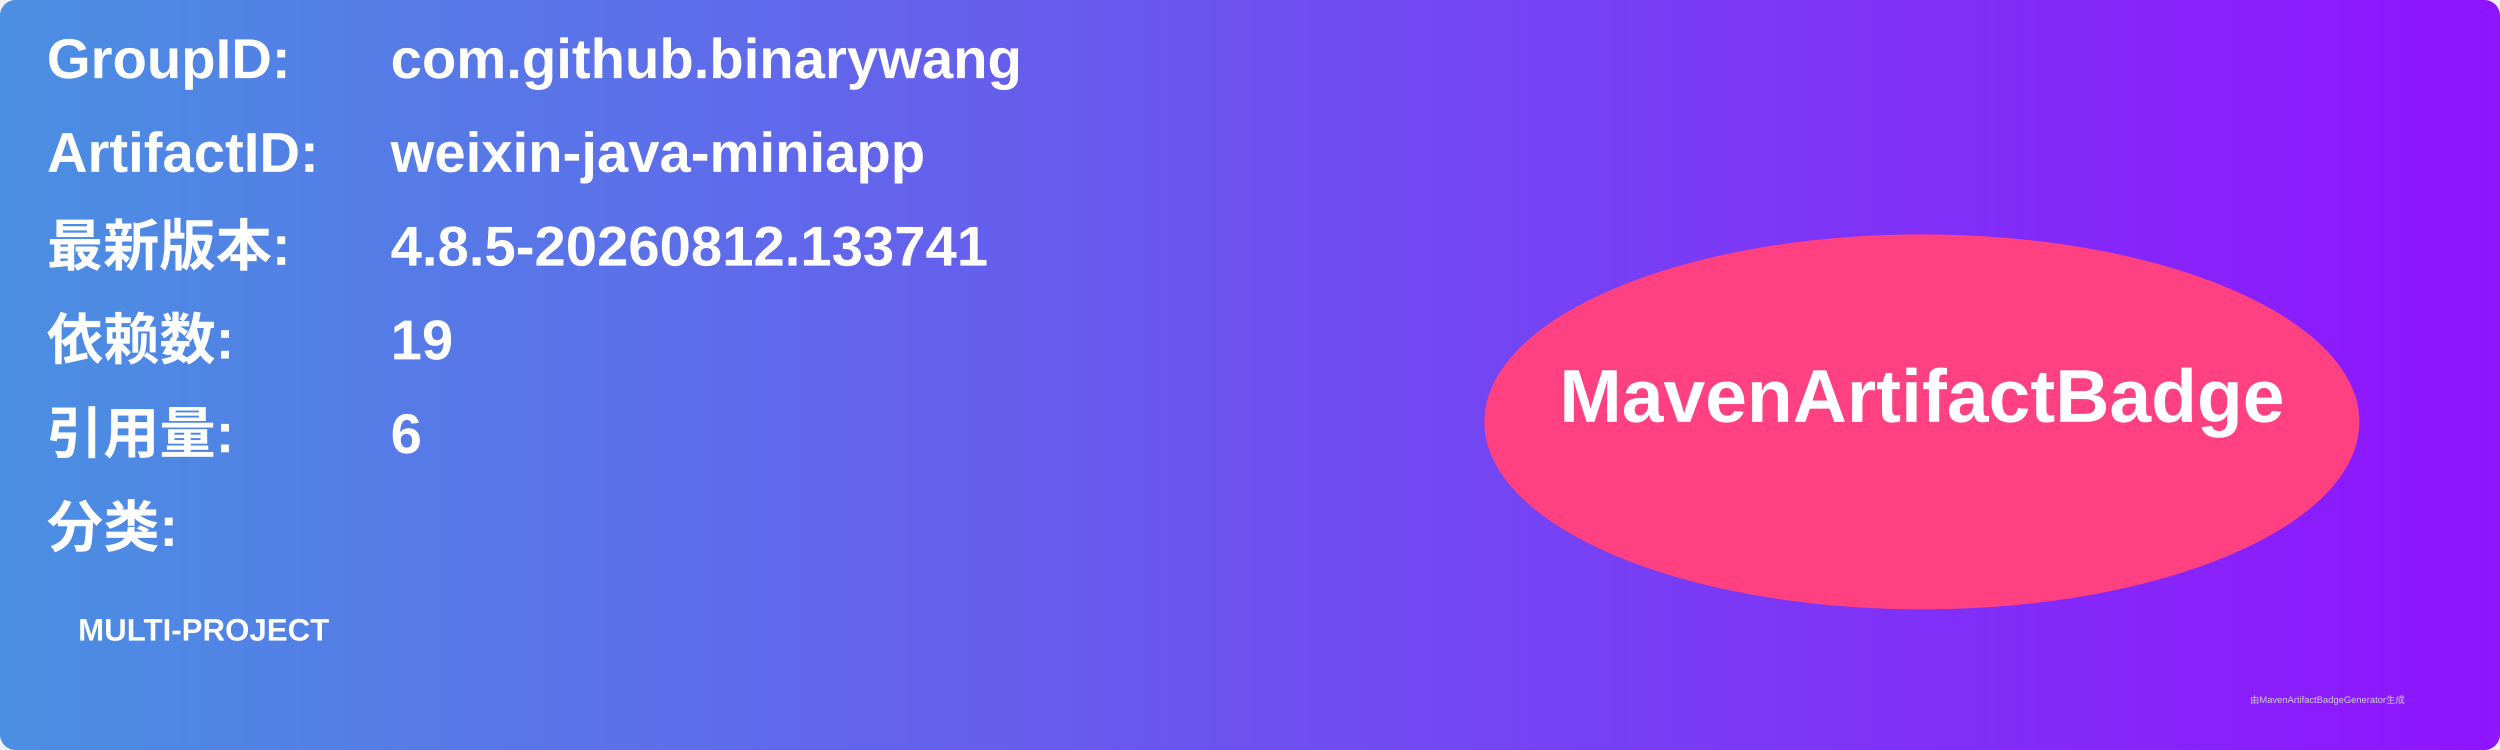
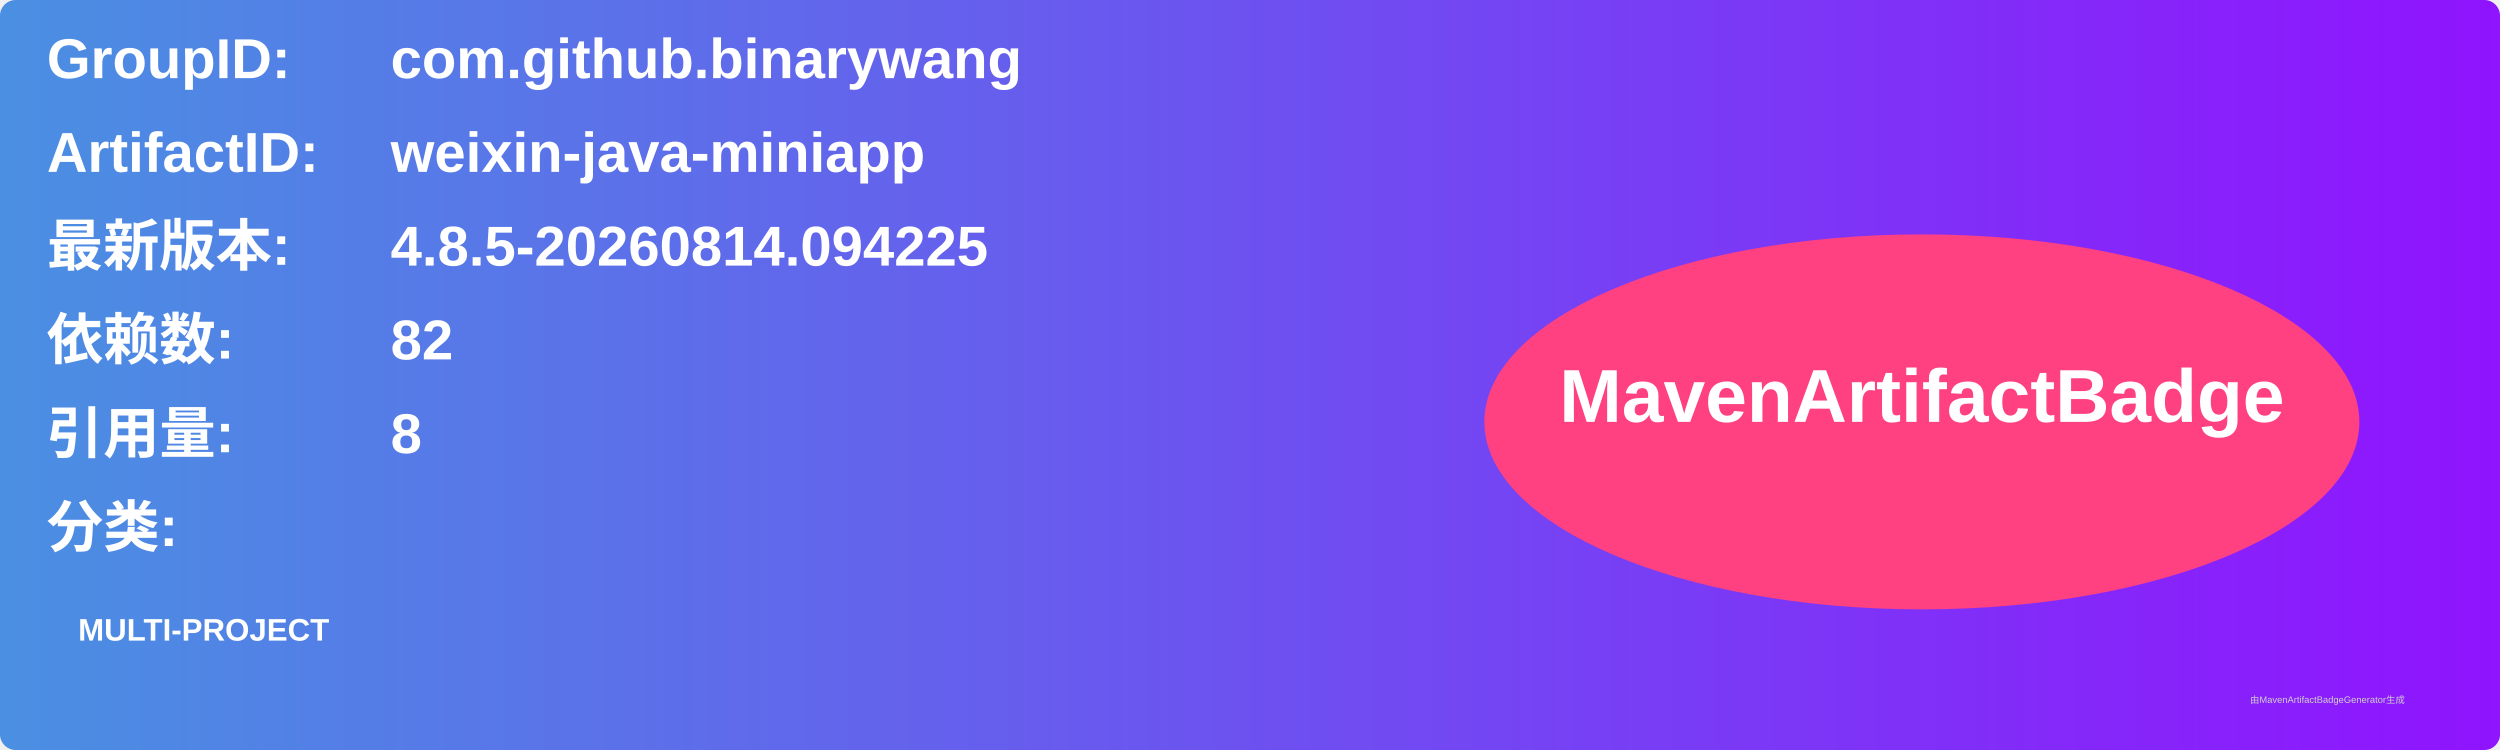
<svg xmlns="http://www.w3.org/2000/svg" width="800" height="240" viewBox="0 0 800 240">
  <linearGradient id="grad" x1="0%" y1="0%" x2="100%" y2="0%">
    <stop offset="0%" stop-color="#4a90e2" />
    <stop offset="100%" stop-color="#9013fe" />
  </linearGradient>
  <rect width="100%" height="100%" rx="5" ry="5" fill="url(#grad)" />
  <g transform="translate(15, 15)">
    <text x="0" y="10" font-family="Arial" font-size="18" fill="white" font-weight="bold" width="260">GroupID:</text>
    <text x="110" y="10" font-family="Arial" font-size="18" fill="white" font-weight="bold" width="460">com.github.binarywang</text>
    <text x="0" y="40" font-family="Arial" font-size="18" fill="white" font-weight="bold" width="260">ArtifactID:</text>
    <text x="110" y="40" font-family="Arial" font-size="18" fill="white" font-weight="bold" width="460">weixin-java-miniapp</text>
    <text x="0" y="70" font-family="Arial" font-size="18" fill="white" font-weight="bold">最新版本:</text>
    <text x="110" y="70" font-family="Arial" font-size="18" fill="white" font-weight="bold">
-       <tspan font-weight="bold">4.8.5-20260812.133741</tspan>
+       <tspan font-weight="bold">4.8.5-20260814.094225</tspan>
    </text>
    <text x="0" y="100" font-family="Arial" font-size="18" fill="white" font-weight="bold">依赖数: </text>
    <text x="110" y="100" font-family="Arial" font-size="18" fill="white">
-       <tspan font-weight="bold">19</tspan>
+       <tspan font-weight="bold">82</tspan>
    </text>
    <text x="0" y="130" font-family="Arial" font-size="18" fill="white" font-weight="bold">引用量: </text>
    <text x="110" y="130" font-family="Arial" font-size="18" fill="white">
-       <tspan font-weight="bold">6</tspan>
+       <tspan font-weight="bold">8</tspan>
    </text>
    <text x="0" y="160" font-family="Arial" font-size="18" fill="white" font-weight="bold">分类:</text>
    <text x="10" y="190" font-family="Arial" font-size="10" fill="white">
      <tspan font-weight="bold">MULTI-PROJECT</tspan>
    </text>
    <ellipse cx="600" cy="120" rx="140" ry="60" fill="#ff4081" />
    <text x="600" y="120" text-anchor="middle" font-family="Arial" font-size="24" fill="white" font-weight="bold">MavenArtifactBadge</text>
  </g>
  <text x="720" y="225" font-family="Arial" font-size="3" fill="#d0d0d0">由MavenArtifactBadgeGenerator生成</text>
</svg>
